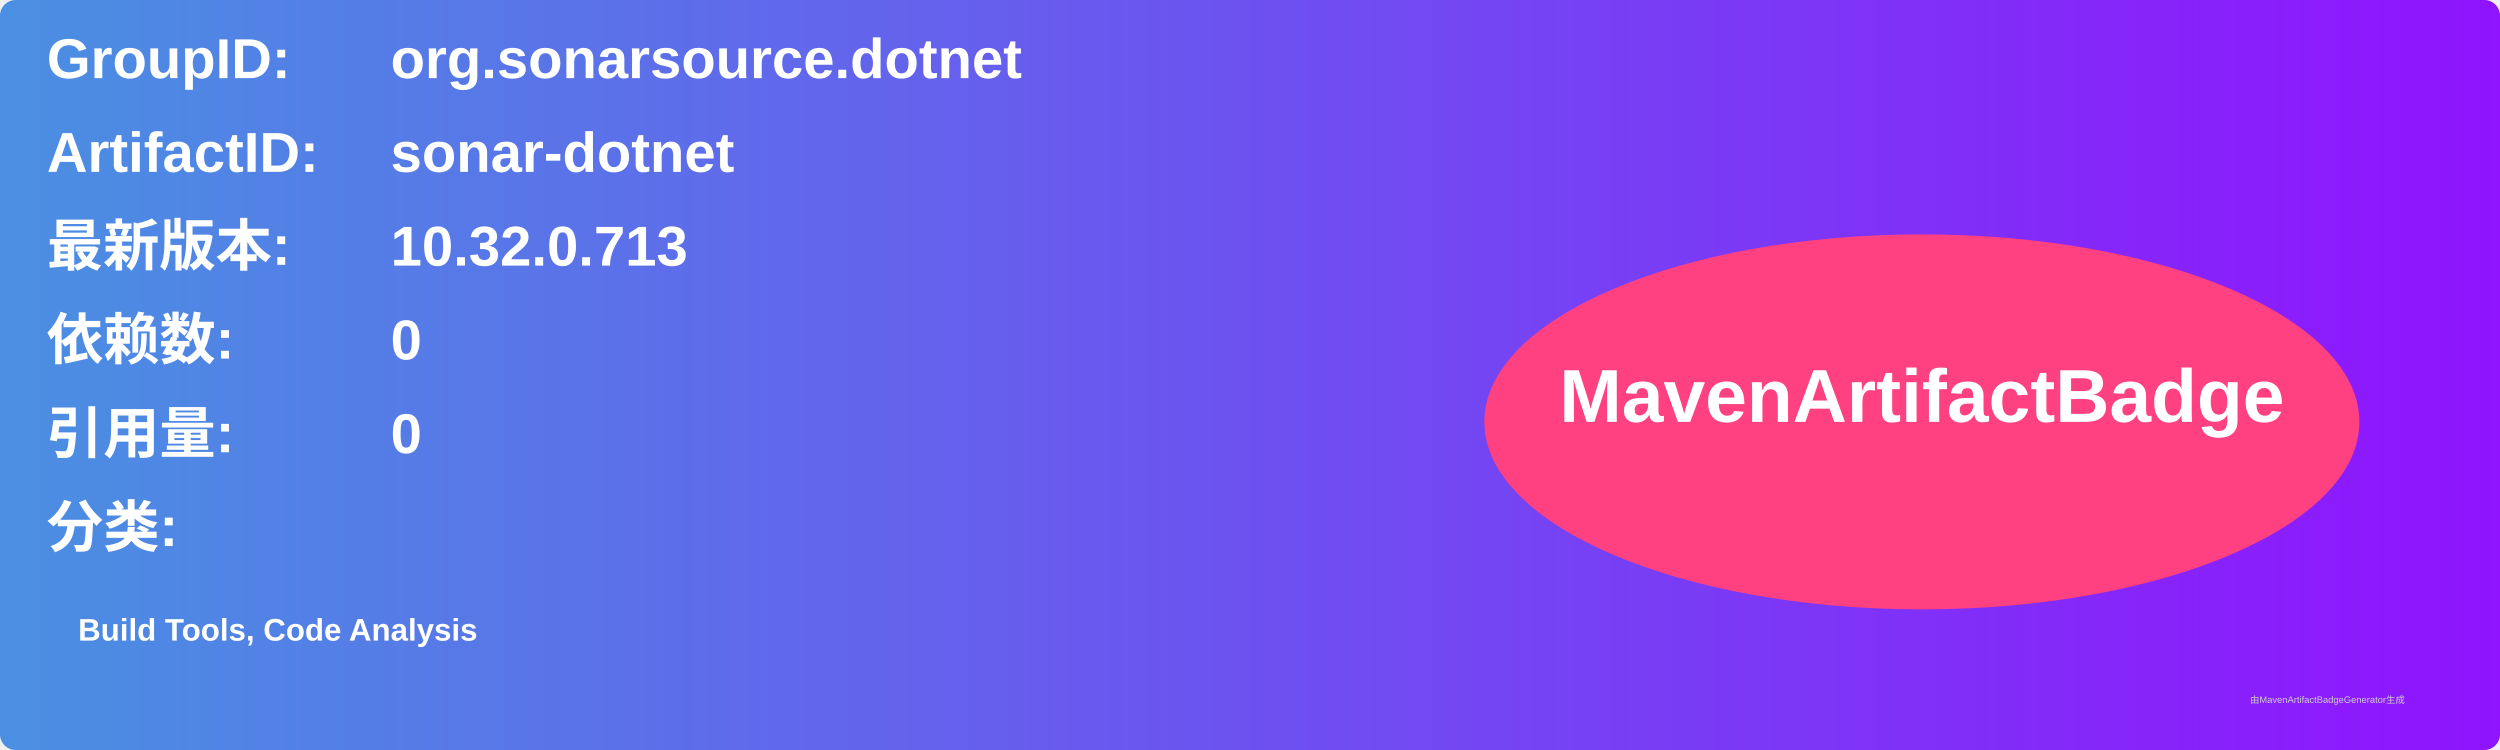
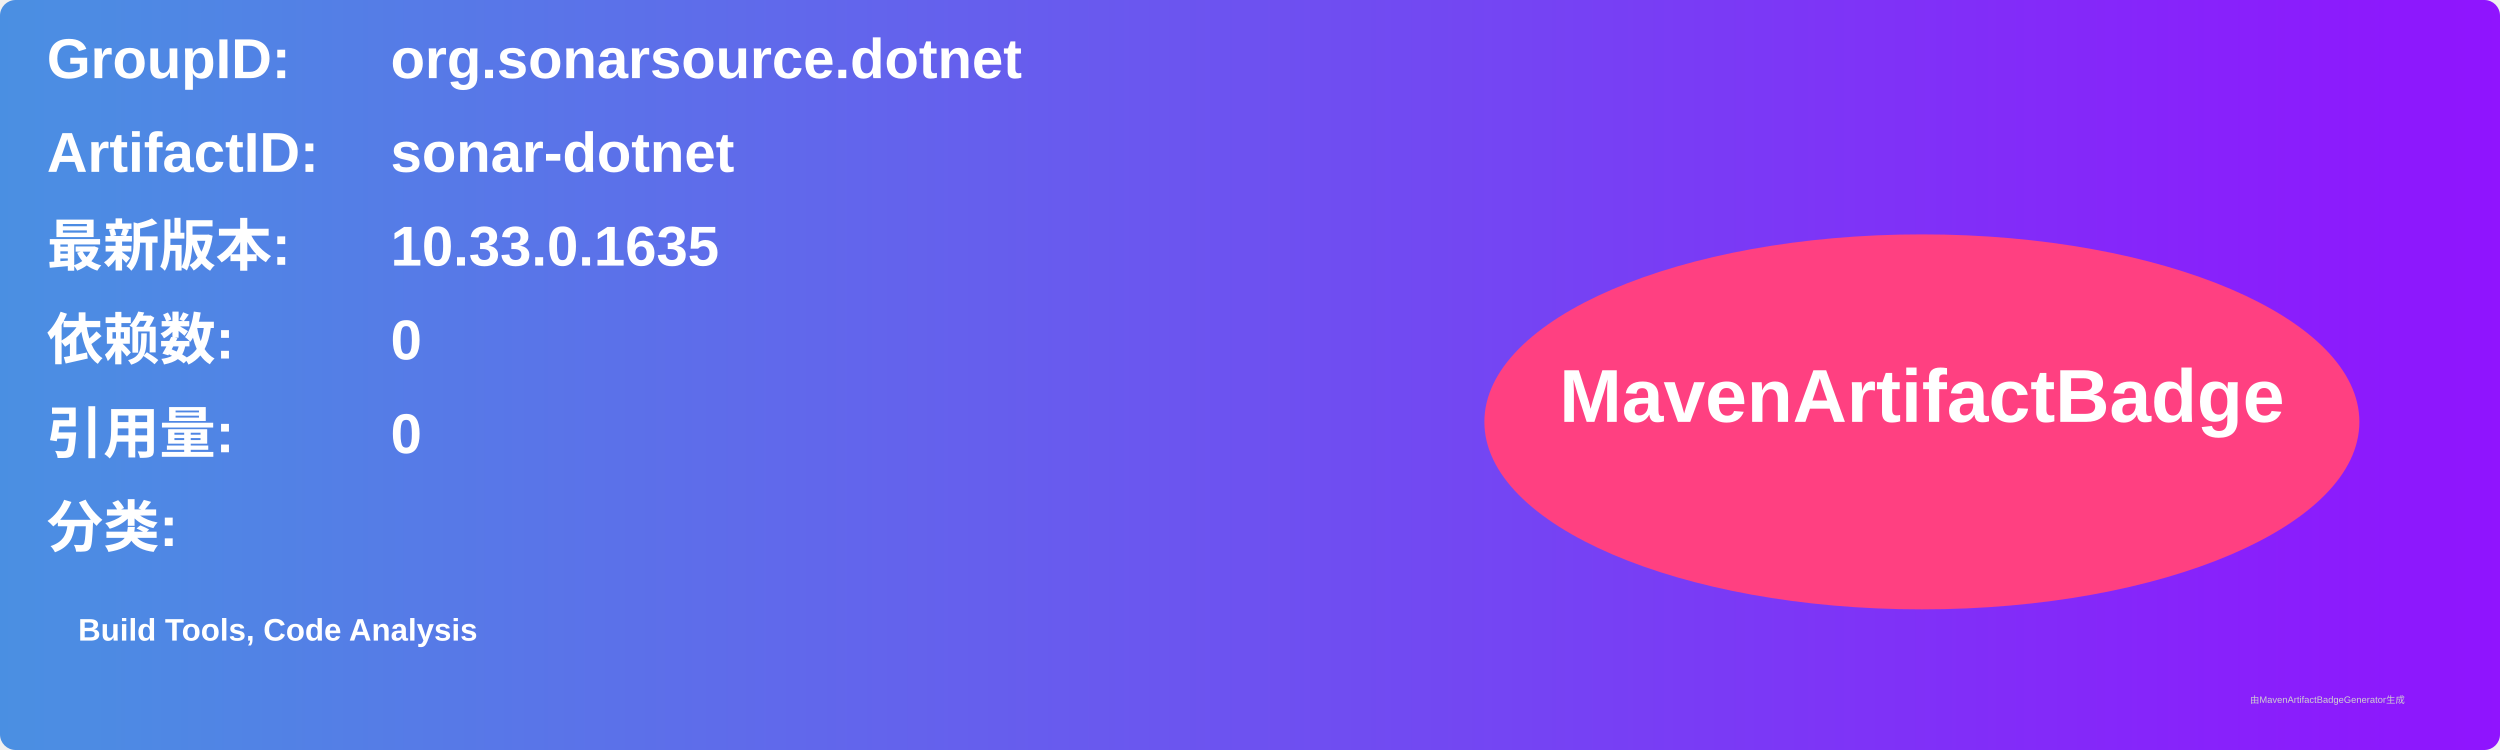
<svg xmlns="http://www.w3.org/2000/svg" width="800" height="240" viewBox="0 0 800 240">
  <linearGradient id="grad" x1="0%" y1="0%" x2="100%" y2="0%">
    <stop offset="0%" stop-color="#4a90e2" />
    <stop offset="100%" stop-color="#9013fe" />
  </linearGradient>
  <rect width="100%" height="100%" rx="5" ry="5" fill="url(#grad)" />
  <g transform="translate(15, 15)">
    <text x="0" y="10" font-family="Arial" font-size="18" fill="white" font-weight="bold" width="260">GroupID:</text>
    <text x="110" y="10" font-family="Arial" font-size="18" fill="white" font-weight="bold" width="460">org.sonarsource.dotnet</text>
    <text x="0" y="40" font-family="Arial" font-size="18" fill="white" font-weight="bold" width="260">ArtifactID:</text>
    <text x="110" y="40" font-family="Arial" font-size="18" fill="white" font-weight="bold" width="460">sonar-dotnet</text>
    <text x="0" y="70" font-family="Arial" font-size="18" fill="white" font-weight="bold">最新版本:</text>
    <text x="110" y="70" font-family="Arial" font-size="18" fill="white" font-weight="bold">
-       <tspan font-weight="bold">10.32.0.713</tspan>
+       <tspan font-weight="bold">10.33.0.1635</tspan>
    </text>
    <text x="0" y="100" font-family="Arial" font-size="18" fill="white" font-weight="bold">依赖数: </text>
    <text x="110" y="100" font-family="Arial" font-size="18" fill="white">
      <tspan font-weight="bold">0</tspan>
    </text>
    <text x="0" y="130" font-family="Arial" font-size="18" fill="white" font-weight="bold">引用量: </text>
    <text x="110" y="130" font-family="Arial" font-size="18" fill="white">
      <tspan font-weight="bold">0</tspan>
    </text>
    <text x="0" y="160" font-family="Arial" font-size="18" fill="white" font-weight="bold">分类:</text>
    <text x="10" y="190" font-family="Arial" font-size="10" fill="white">
      <tspan font-weight="bold">Build Tools, Code Analysis</tspan>
    </text>
    <ellipse cx="600" cy="120" rx="140" ry="60" fill="#ff4081" />
    <text x="600" y="120" text-anchor="middle" font-family="Arial" font-size="24" fill="white" font-weight="bold">MavenArtifactBadge</text>
  </g>
  <text x="720" y="225" font-family="Arial" font-size="3" fill="#d0d0d0">由MavenArtifactBadgeGenerator生成</text>
</svg>
